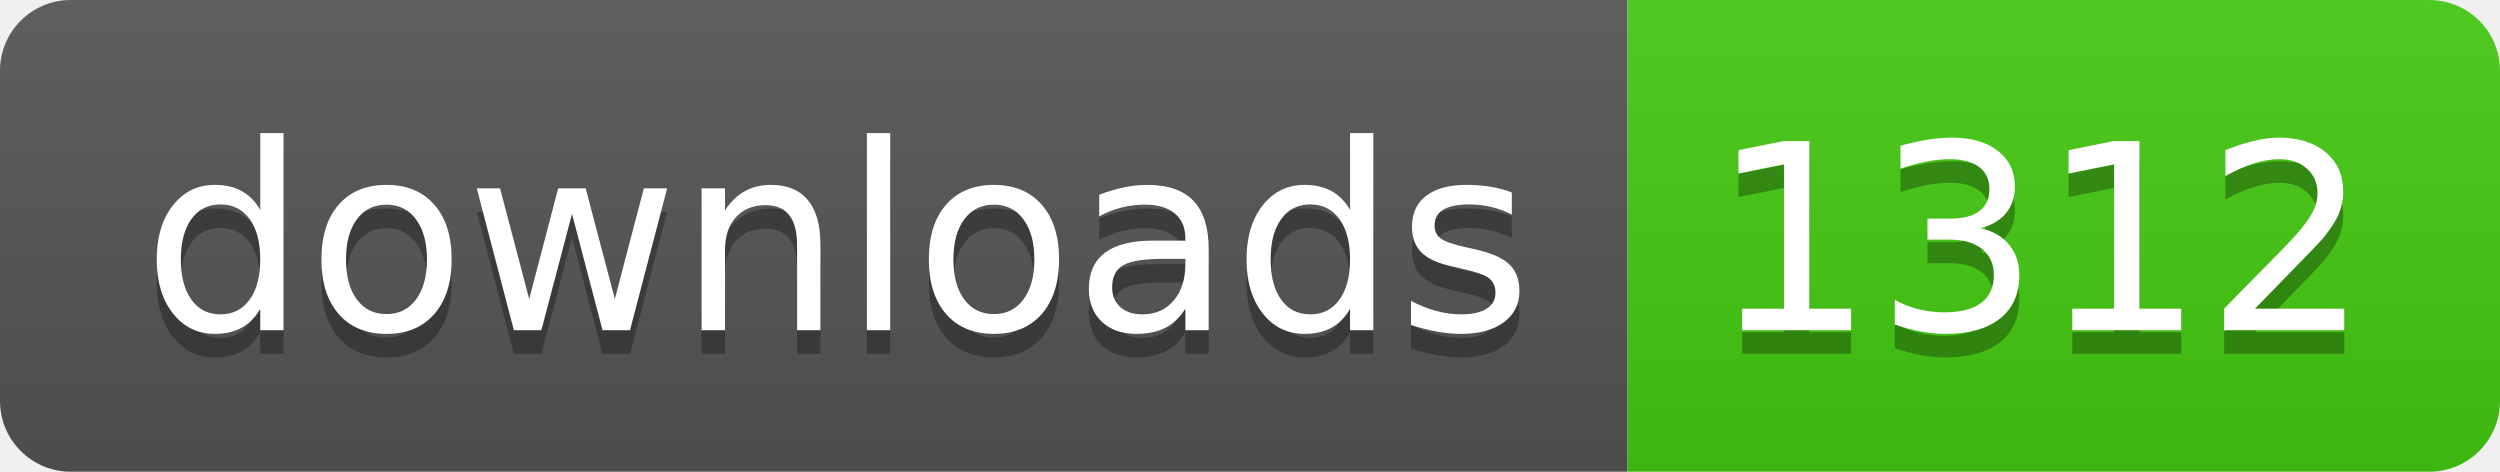
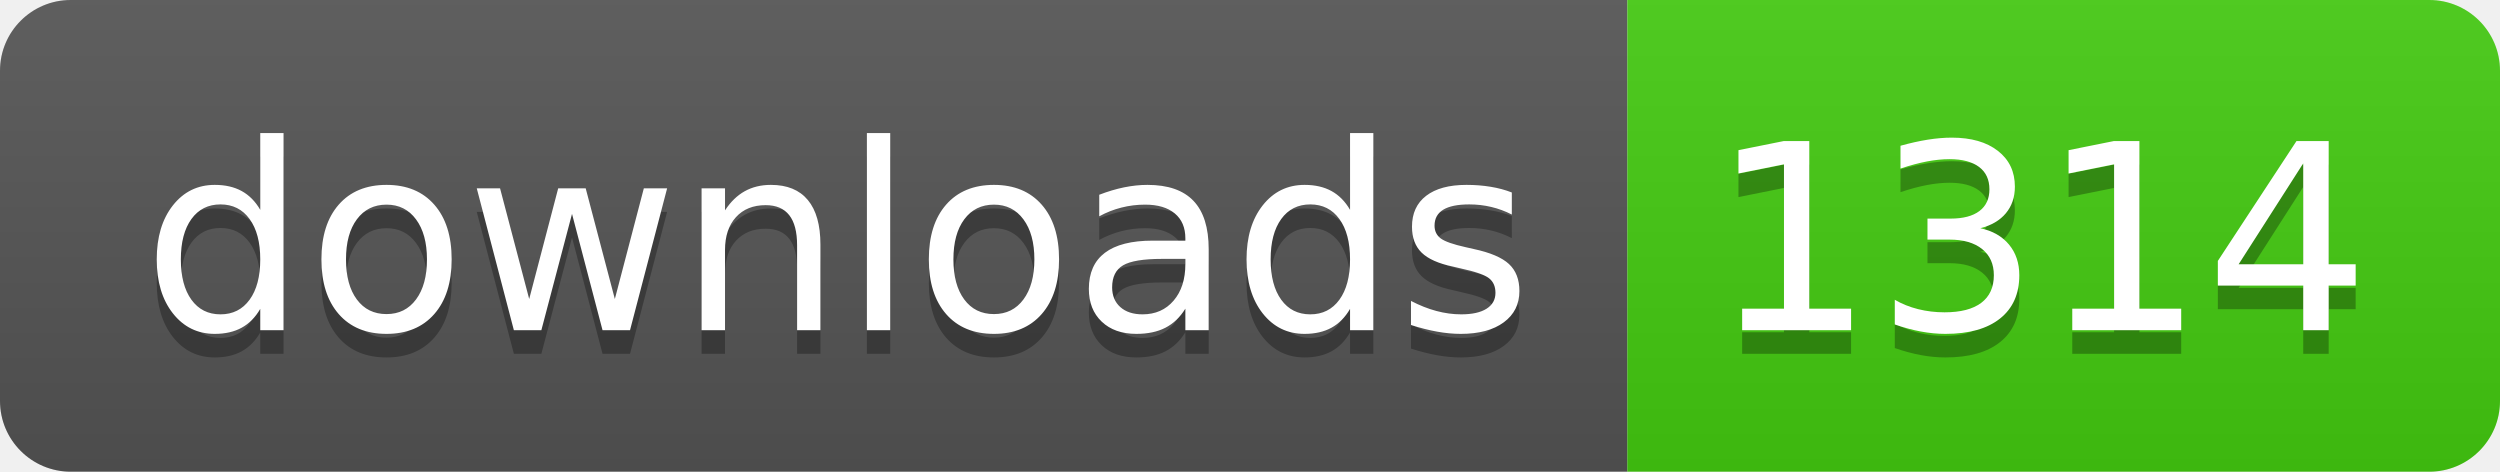
- <svg xmlns="http://www.w3.org/2000/svg" width="106" height="20" role="img" aria-label="downloads: 1312">
+ <svg xmlns="http://www.w3.org/2000/svg" width="106" height="20" role="img" aria-label="downloads: 1314">
  <linearGradient id="s" x2="0" y2="100%">
    <stop offset="0" stop-color="#bbb" stop-opacity=".1" />
    <stop offset="1" stop-opacity=".1" />
  </linearGradient>
  <clipPath id="r">
    <rect width="106" height="20" rx="3" fill="#fff" />
  </clipPath>
  <g clip-path="url(#r)">
    <rect width="69" height="20" fill="#555" />
    <rect x="69" width="37" height="20" fill="#4c1" />
    <rect width="106" height="20" fill="url(#s)" />
  </g>
  <g fill="#fff" text-anchor="middle" font-family="Verdana,Geneva,DejaVu Sans,sans-serif" text-rendering="geometricPrecision" font-size="110">
    <text aria-hidden="true" x="355" y="150" fill="#010101" fill-opacity=".3" transform="scale(.1)" textLength="590">downloads</text>
    <text x="355" y="140" transform="scale(.1)" fill="#fff" textLength="590">downloads</text>
-     <text aria-hidden="true" x="865" y="150" fill="#010101" fill-opacity=".3" transform="scale(.1)" textLength="270">1312</text>
-     <text x="865" y="140" transform="scale(.1)" fill="#fff" textLength="270">1312</text>
+     <text aria-hidden="true" x="865" y="150" fill="#010101" fill-opacity=".3" transform="scale(.1)" textLength="270">1314</text>
+     <text x="865" y="140" transform="scale(.1)" fill="#fff" textLength="270">1314</text>
  </g>
</svg>
